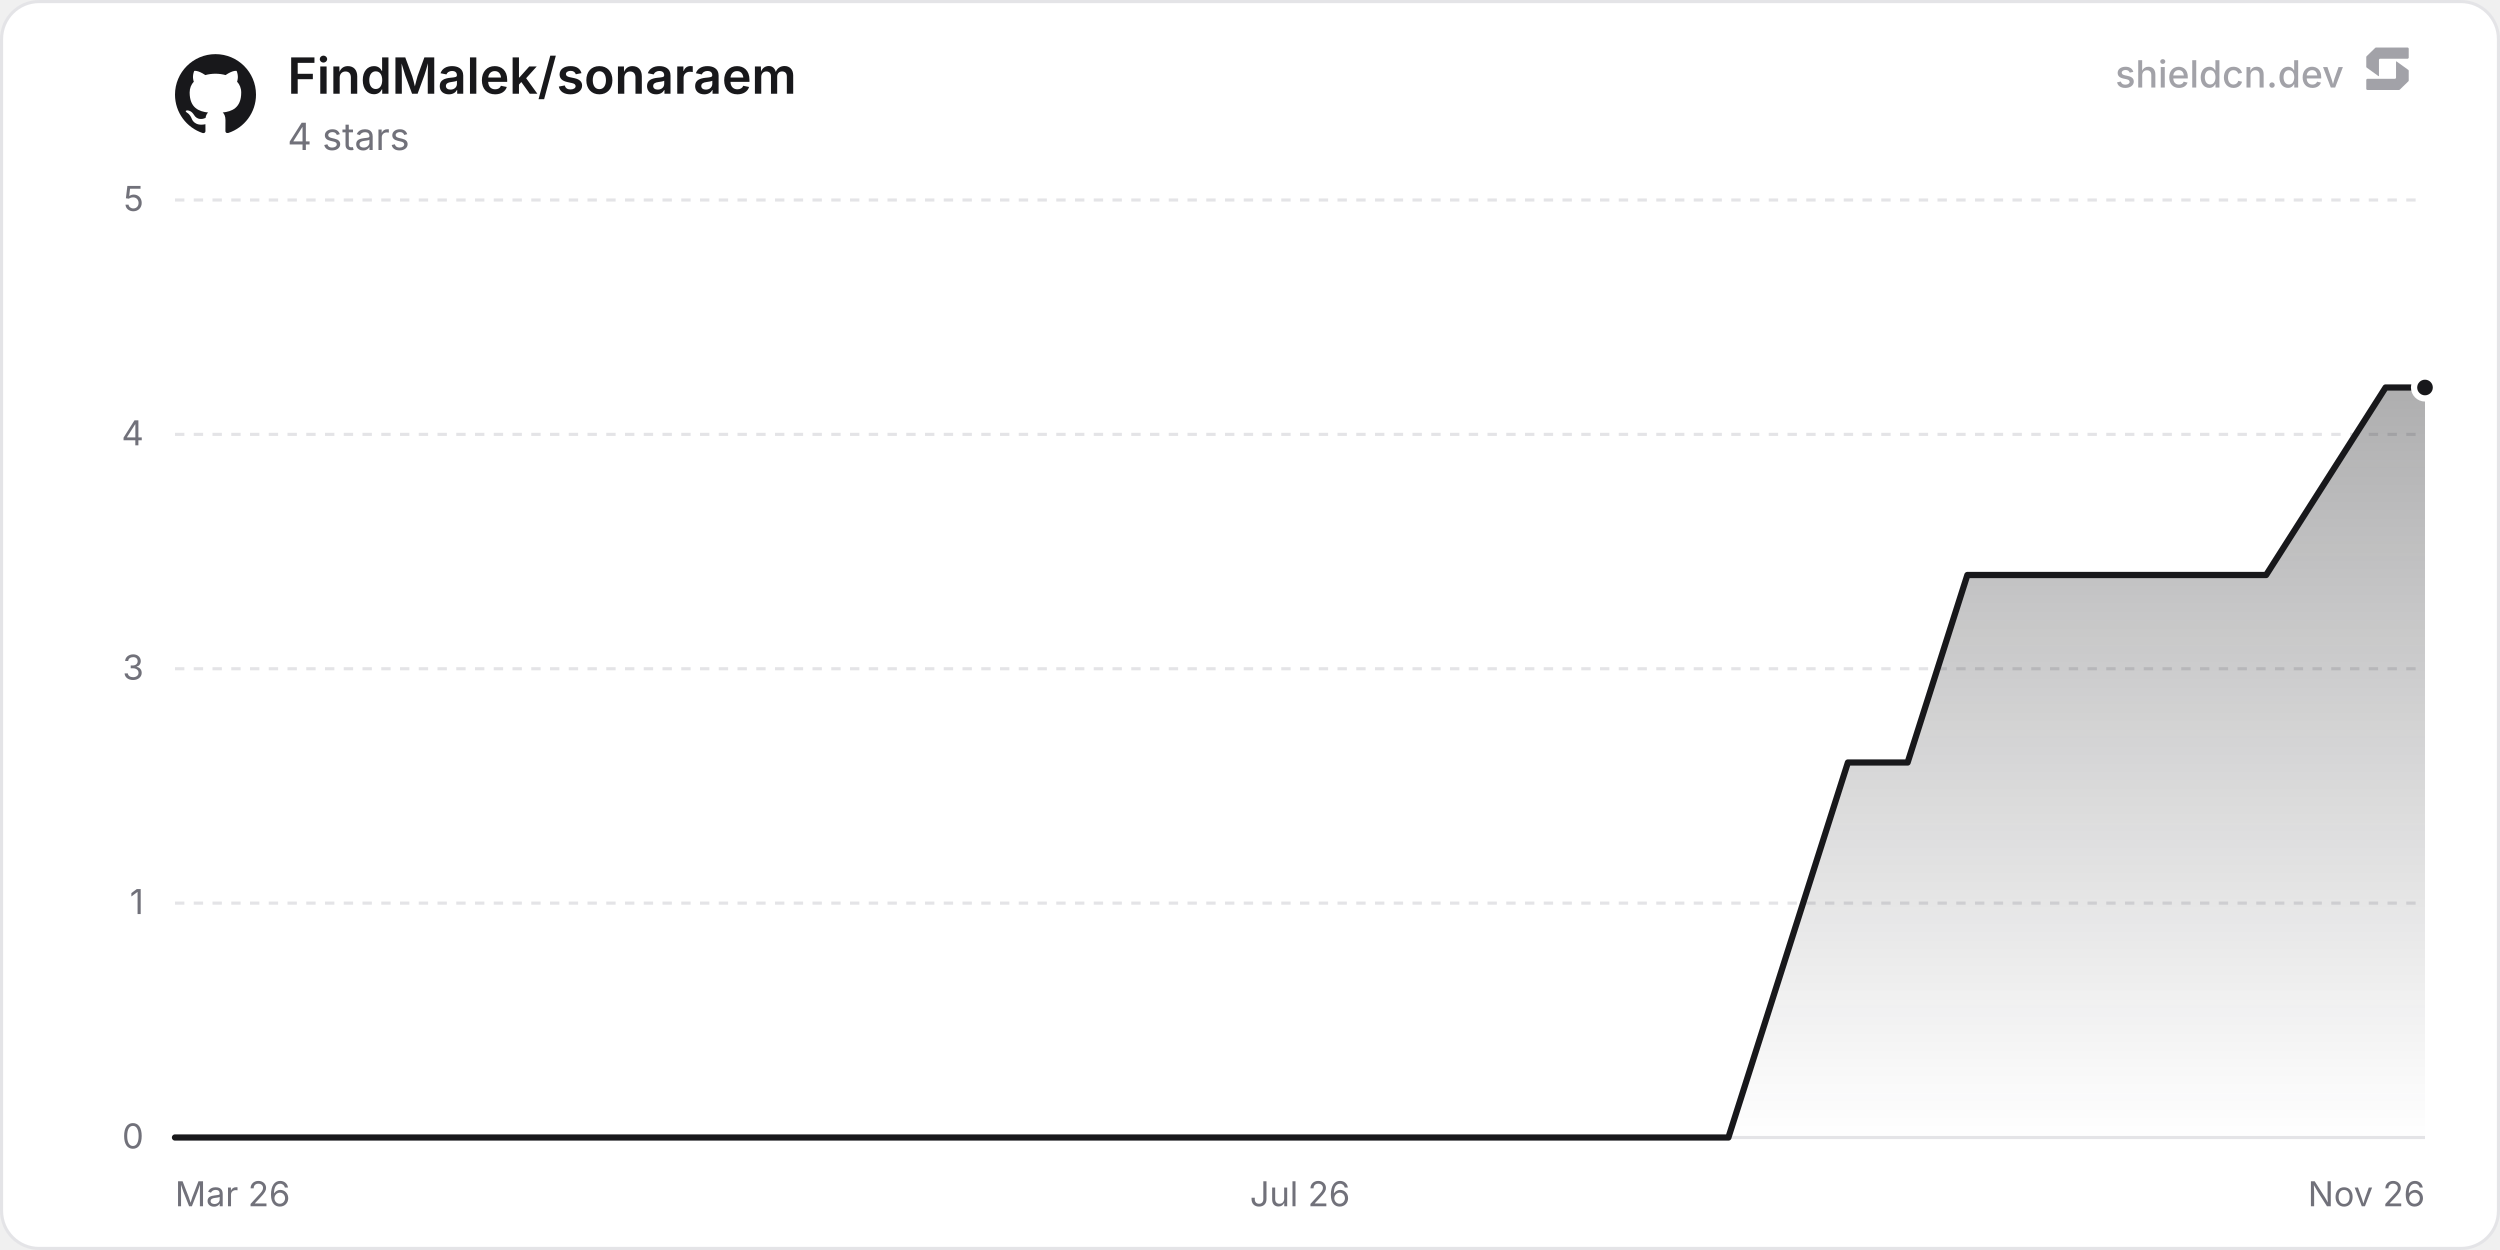
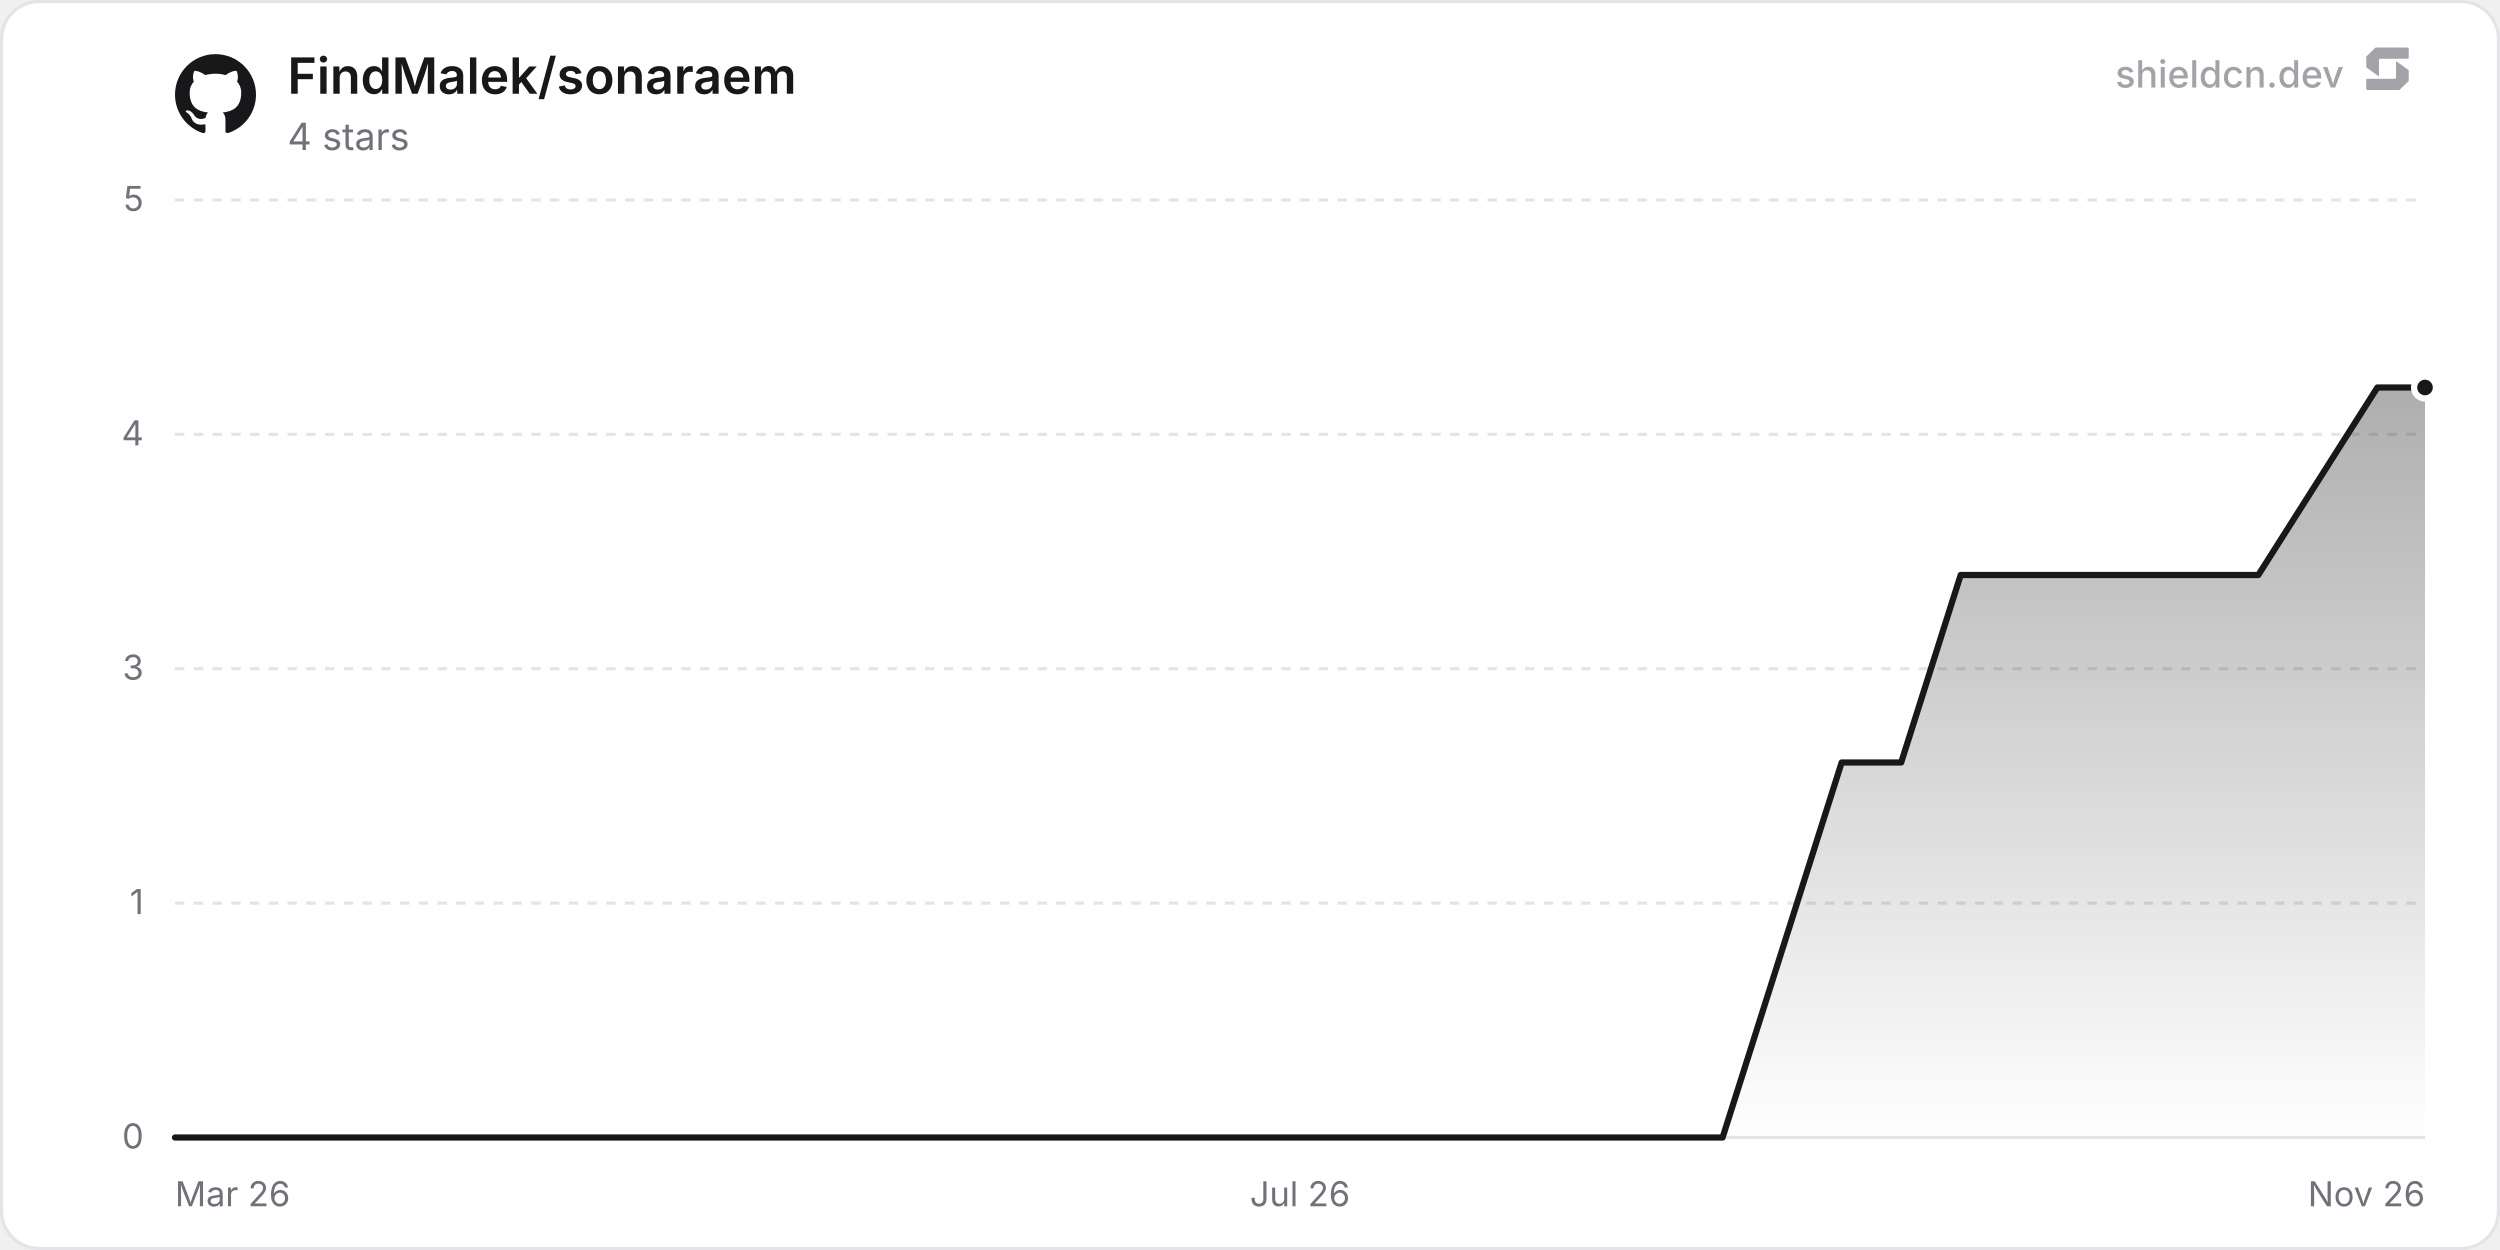
<svg xmlns="http://www.w3.org/2000/svg" width="800" height="400" viewBox="0 0 800 400" role="img" aria-label="FindMalek/sonaraem">
  <defs>
    <linearGradient id="chartFill0" x1="0" y1="0" x2="0" y2="1">
      <stop offset="0%" stop-color="rgba(24, 24, 27, 0.35)" />
      <stop offset="100%" stop-color="rgba(24, 24, 27, 0)" />
    </linearGradient>
  </defs>
  <rect x="0.5" y="0.5" width="799" height="399" rx="12" fill="#ffffff" stroke="#e4e4e7" stroke-width="1" />
  <line x1="56" y1="364" x2="776" y2="364" stroke="#e4e4e7" stroke-width="1" />
  <text x="46" y="367.5" text-anchor="end" font-size="11" fill="#71717a" font-family="'Inter', ui-sans-serif, system-ui, -apple-system, BlinkMacSystemFont, 'Segoe UI', Roboto, Helvetica, Arial, sans-serif">0</text>
  <line x1="56" y1="289" x2="776" y2="289" stroke="#e4e4e7" stroke-width="1" stroke-dasharray="3 3" />
  <text x="46" y="292.5" text-anchor="end" font-size="11" fill="#71717a" font-family="'Inter', ui-sans-serif, system-ui, -apple-system, BlinkMacSystemFont, 'Segoe UI', Roboto, Helvetica, Arial, sans-serif">1</text>
  <line x1="56" y1="214" x2="776" y2="214" stroke="#e4e4e7" stroke-width="1" stroke-dasharray="3 3" />
  <text x="46" y="217.5" text-anchor="end" font-size="11" fill="#71717a" font-family="'Inter', ui-sans-serif, system-ui, -apple-system, BlinkMacSystemFont, 'Segoe UI', Roboto, Helvetica, Arial, sans-serif">3</text>
  <line x1="56" y1="139" x2="776" y2="139" stroke="#e4e4e7" stroke-width="1" stroke-dasharray="3 3" />
  <text x="46" y="142.5" text-anchor="end" font-size="11" fill="#71717a" font-family="'Inter', ui-sans-serif, system-ui, -apple-system, BlinkMacSystemFont, 'Segoe UI', Roboto, Helvetica, Arial, sans-serif">4</text>
  <line x1="56" y1="64" x2="776" y2="64" stroke="#e4e4e7" stroke-width="1" stroke-dasharray="3 3" />
  <text x="46" y="67.5" text-anchor="end" font-size="11" fill="#71717a" font-family="'Inter', ui-sans-serif, system-ui, -apple-system, BlinkMacSystemFont, 'Segoe UI', Roboto, Helvetica, Arial, sans-serif">5</text>
  <text x="56" y="386" text-anchor="start" font-size="11" fill="#71717a" font-family="'Inter', ui-sans-serif, system-ui, -apple-system, BlinkMacSystemFont, 'Segoe UI', Roboto, Helvetica, Arial, sans-serif">Mar 26</text>
  <text x="416" y="386" text-anchor="middle" font-size="11" fill="#71717a" font-family="'Inter', ui-sans-serif, system-ui, -apple-system, BlinkMacSystemFont, 'Segoe UI', Roboto, Helvetica, Arial, sans-serif">Jul 26</text>
  <text x="776" y="386" text-anchor="end" font-size="11" fill="#71717a" font-family="'Inter', ui-sans-serif, system-ui, -apple-system, BlinkMacSystemFont, 'Segoe UI', Roboto, Helvetica, Arial, sans-serif">Nov 26</text>
-   <path d="M56 364 L75.12 364 L113.36 364 L132.48 364 L151.59 364 L189.83 364 L208.95 364 L228.07 364 L247.19 364 L285.43 364 L304.54 364 L323.66 364 L361.9 364 L381.02 364 L400.14 364 L438.38 364 L457.49 364 L476.61 364 L514.85 364 L533.97 364 L553.09 364 L591.33 244 L610.44 244 L629.56 184 L648.68 184 L686.92 184 L706.04 184 L725.16 184 L763.39 124 L776 124 L776 364 L56 364 Z" fill="url(#chartFill0)" />
-   <path d="M56 364 L75.12 364 L113.36 364 L132.48 364 L151.59 364 L189.83 364 L208.95 364 L228.07 364 L247.19 364 L285.43 364 L304.54 364 L323.66 364 L361.9 364 L381.02 364 L400.14 364 L438.38 364 L457.49 364 L476.61 364 L514.85 364 L533.97 364 L553.09 364 L591.33 244 L610.44 244 L629.56 184 L648.68 184 L686.92 184 L706.04 184 L725.16 184 L763.39 124 L776 124" fill="none" stroke="#18181b" stroke-width="2" stroke-linejoin="round" stroke-linecap="round" />
+   <path d="M56 364 L75.05 364 L113.14 364 L132.19 364 L151.24 364 L189.33 364 L208.38 364 L227.43 364 L246.47 364 L284.57 364 L303.62 364 L322.66 364 L360.76 364 L379.81 364 L398.85 364 L436.95 364 L456 364 L475.04 364 L513.14 364 L532.19 364 L551.23 364 L589.33 244 L608.38 244 L627.42 184 L646.47 184 L684.57 184 L703.61 184 L722.66 184 L760.76 124 L776 124 L776 364 L56 364 Z" fill="url(#chartFill0)" />
+   <path d="M56 364 L75.05 364 L113.14 364 L132.19 364 L151.24 364 L189.33 364 L208.38 364 L227.43 364 L246.47 364 L284.57 364 L303.62 364 L322.66 364 L360.76 364 L379.81 364 L398.85 364 L436.95 364 L456 364 L475.04 364 L513.14 364 L532.19 364 L551.23 364 L589.33 244 L608.38 244 L627.42 184 L646.47 184 L684.57 184 L703.61 184 L722.66 184 L760.76 124 L776 124" fill="none" stroke="#18181b" stroke-width="2" stroke-linejoin="round" stroke-linecap="round" />
  <circle cx="776" cy="124" r="3.5" fill="#18181b" stroke="#ffffff" stroke-width="2" />
  <g transform="translate(56, 17) scale(1.08)" fill="#18181b">
    <path d="M12 .297c-6.63 0-12 5.373-12 12 0 5.303 3.438 9.8 8.205 11.385.6.113.82-.258.82-.577 0-.285-.01-1.04-.015-2.04-3.338.724-4.042-1.61-4.042-1.61C4.422 18.07 3.633 17.7 3.633 17.7c-1.087-.744.084-.729.084-.729 1.205.084 1.838 1.236 1.838 1.236 1.07 1.835 2.809 1.305 3.495.998.108-.776.417-1.305.76-1.605-2.665-.3-5.466-1.332-5.466-5.93 0-1.31.465-2.38 1.235-3.22-.135-.303-.54-1.523.105-3.176 0 0 1.005-.322 3.3 1.23.96-.267 1.98-.399 3-.405 1.02.006 2.04.138 3 .405 2.28-1.552 3.285-1.23 3.285-1.23.645 1.653.24 2.873.12 3.176.765.84 1.23 1.91 1.23 3.22 0 4.61-2.805 5.625-5.475 5.92.42.36.81 1.096.81 2.22 0 1.606-.015 2.896-.015 3.286 0 .315.21.69.825.57C20.565 22.092 24 17.592 24 12.297c0-6.627-5.373-12-12-12" />
  </g>
  <text x="92" y="30" font-size="16" font-weight="600" fill="#18181b" font-family="'Inter', ui-sans-serif, system-ui, -apple-system, BlinkMacSystemFont, 'Segoe UI', Roboto, Helvetica, Arial, sans-serif">FindMalek/sonaraem</text>
  <text x="92" y="48" font-size="12" fill="#71717a" font-family="'Inter', ui-sans-serif, system-ui, -apple-system, BlinkMacSystemFont, 'Segoe UI', Roboto, Helvetica, Arial, sans-serif">4 stars</text>
  <g fill-opacity="0.65">
    <text x="750" y="28" text-anchor="end" font-size="12" font-weight="500" fill="#71717a" font-family="'Inter', ui-sans-serif, system-ui, -apple-system, BlinkMacSystemFont, 'Segoe UI', Roboto, Helvetica, Arial, sans-serif">shieldcn.dev</text>
    <g transform="translate(756, 14) scale(0.01)" fill="#71717a">
      <path d="M1088.4,565.1c-6.5-4.7-15.5,0-15.5,7.9v510.2c0,21.3-18.1,38.6-40.4,38.6H160.9c-22.3,0-40.4,17.3-40.4,38.6v280.8c0,21.3,18.1,38.6,40.4,38.6h1004.5c10.8,0,21.2-4.2,28.8-11.6l273.4-266.3c7.4-7.2,11.6-16.9,11.6-27v-308.7c0-12.1-5.9-23.5-16.1-30.8l-374.7-270.3Z" />
      <path d="M511.2,1035.9c6.5,4.7,15.5,0,15.5-7.9v-510.2c0-21.3,18.1-38.6,40.4-38.6h871.7c22.3,0,40.4-17.3,40.4-38.6V159.7c0-21.3-18.1-38.6-40.4-38.6H434.3c-10.8,0-21.2,4.2-28.8,11.6L132,399c-7.4,7.2-11.6,16.9-11.6,27v308.7c0,12.1,5.9,23.5,16.1,30.8l374.7,270.3Z" />
    </g>
  </g>
</svg>
